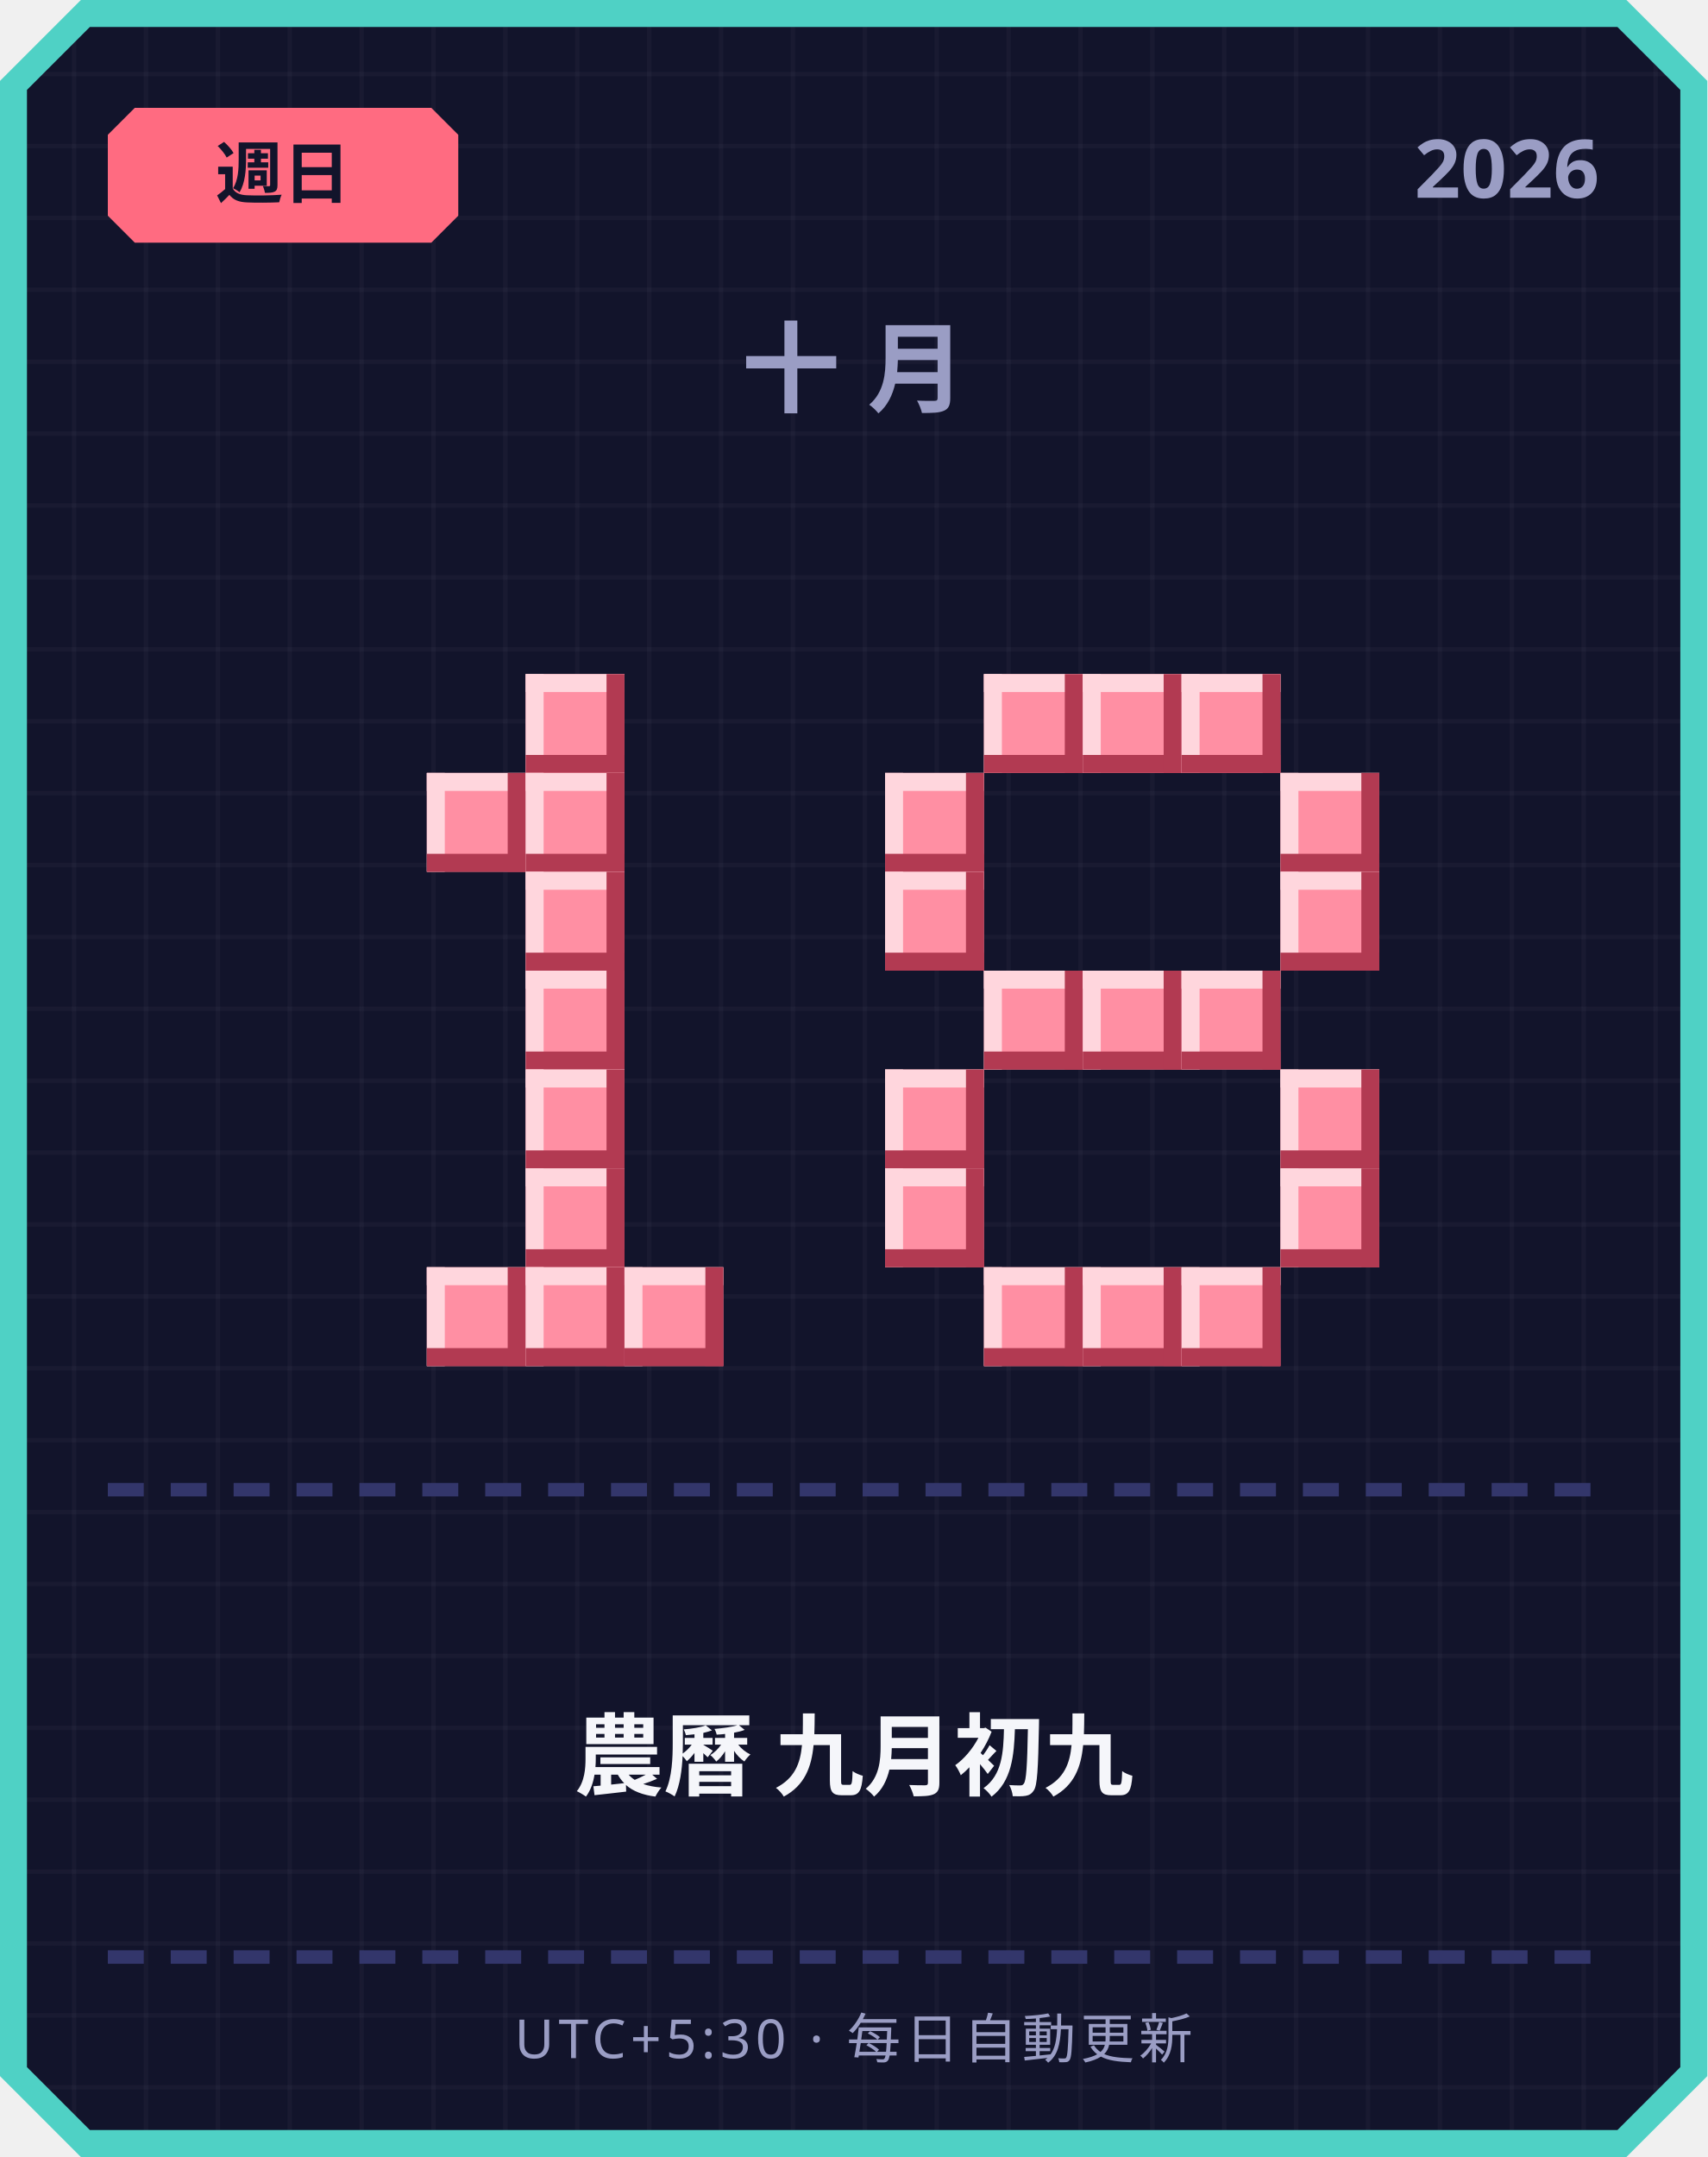
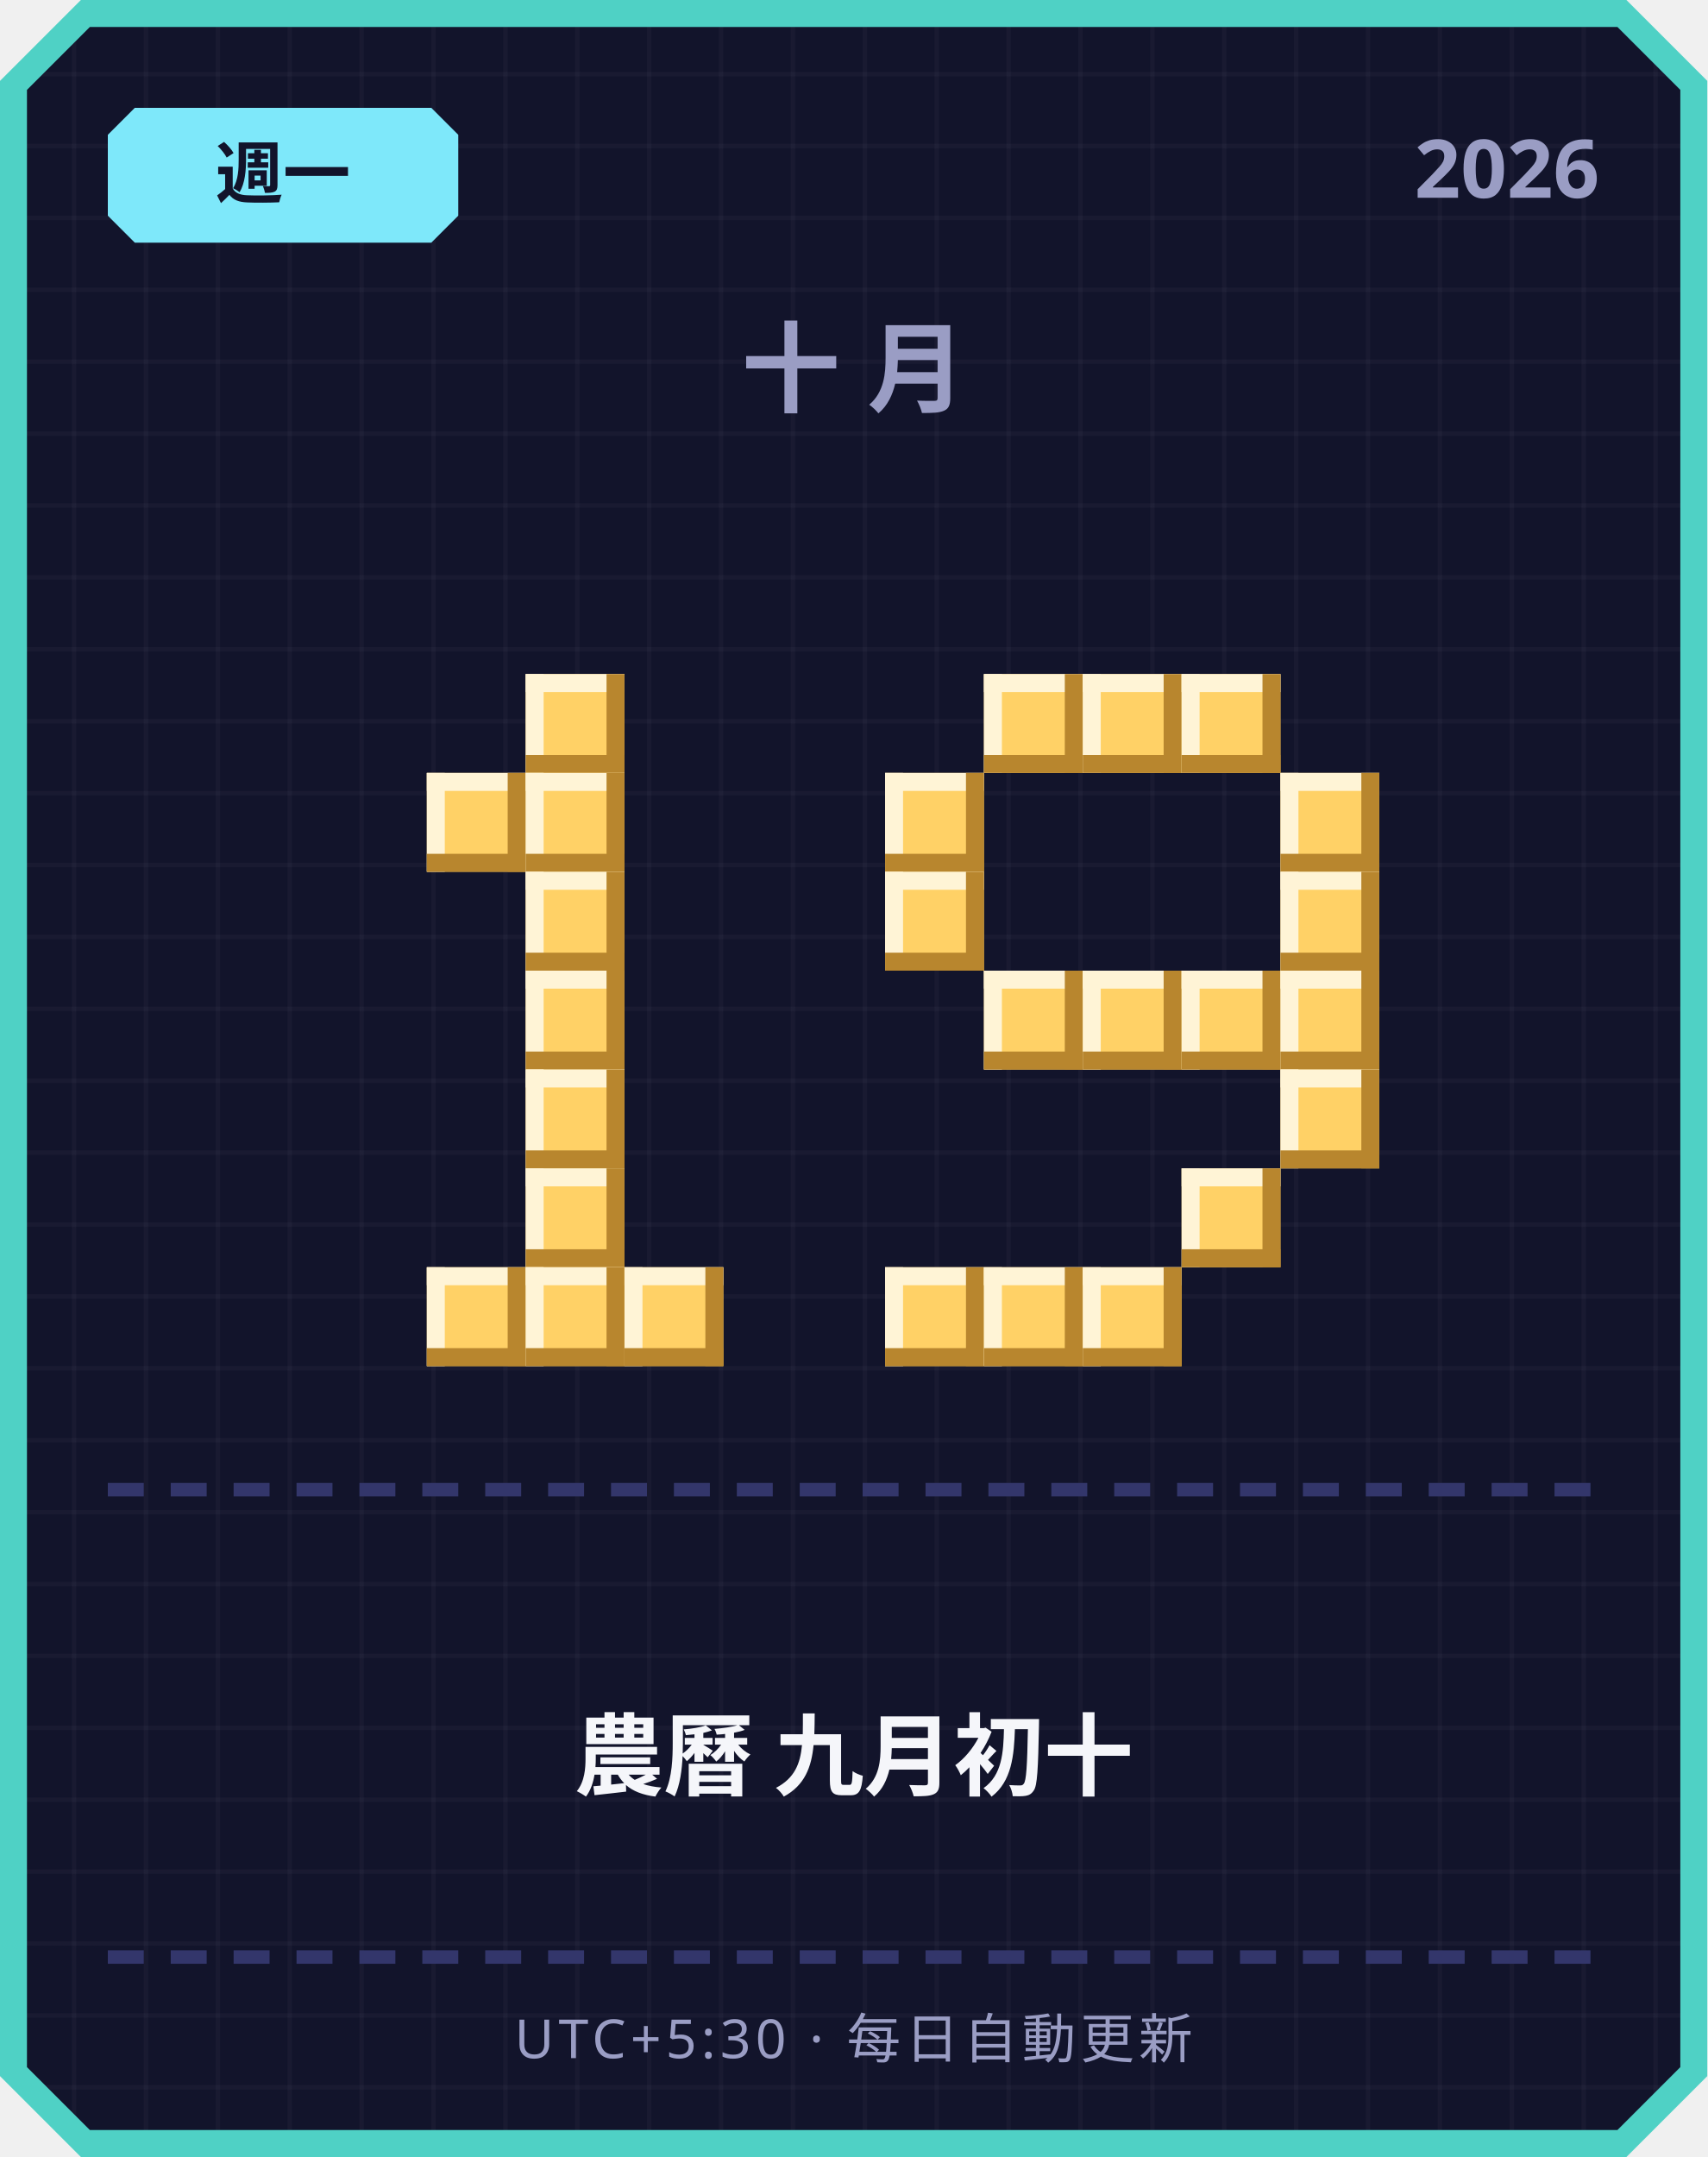
<svg xmlns="http://www.w3.org/2000/svg" width="380" height="480" viewBox="0 0 380 480">
  <defs>
    <pattern id="grid" width="16" height="16" patternUnits="userSpaceOnUse">
      <rect width="16" height="16" fill="#12142b" />
      <rect width="1" height="16" fill="#ffffff" opacity="0.03" />
      <rect width="16" height="1" fill="#ffffff" opacity="0.03" />
    </pattern>
  </defs>
  <path d="M 18,0 L 362,0 L 380,18 L 380,462 L 362,480 L 18,480 L 0,462 L 0,18 Z" fill="#4fd1c5" />
  <path d="M 20,6 L 360,6 L 374,20 L 374,460 L 360,474 L 20,474 L 6,460 L 6,20 Z" fill="url(#grid)" />
-   <path d="M 30,24 L 96,24 L 102,30 L 102,48 L 96,54 L 30,54 L 24,48 L 24,30 Z" fill="#ff6b81" />
-   <text x="63" y="44" text-anchor="middle" font-family="'Segoe UI', sans-serif" font-size="15" font-weight="700" fill="#12142b">週日</text>
+   <path d="M 30,24 L 96,24 L 102,30 L 102,48 L 96,54 L 30,54 L 24,48 L 24,30 Z" fill="#7ee8fa" />
+   <text x="63" y="44" text-anchor="middle" font-family="'Segoe UI', sans-serif" font-size="15" font-weight="700" fill="#12142b">週一</text>
  <text x="356" y="44" text-anchor="end" font-family="'Segoe UI', sans-serif" font-size="18" font-weight="700" fill="#9a9dc4">2026</text>
  <text x="190" y="90" text-anchor="middle" font-family="'Segoe UI', sans-serif" font-size="22" font-weight="700" letter-spacing="6" fill="#9a9dc4">十月</text>
-   <rect x="117" y="150" width="22" height="22" fill="#ff8fa3" />
-   <rect x="117" y="150" width="22" height="4" fill="#ffd6dd" />
-   <rect x="117" y="150" width="4" height="22" fill="#ffd6dd" />
-   <rect x="117" y="168" width="22" height="4" fill="#b23a52" />
-   <rect x="135" y="150" width="4" height="22" fill="#b23a52" />
-   <rect x="95" y="172" width="22" height="22" fill="#ff8fa3" />
-   <rect x="95" y="172" width="22" height="4" fill="#ffd6dd" />
-   <rect x="95" y="172" width="4" height="22" fill="#ffd6dd" />
-   <rect x="95" y="190" width="22" height="4" fill="#b23a52" />
-   <rect x="113" y="172" width="4" height="22" fill="#b23a52" />
-   <rect x="117" y="172" width="22" height="22" fill="#ff8fa3" />
-   <rect x="117" y="172" width="22" height="4" fill="#ffd6dd" />
-   <rect x="117" y="172" width="4" height="22" fill="#ffd6dd" />
-   <rect x="117" y="190" width="22" height="4" fill="#b23a52" />
-   <rect x="135" y="172" width="4" height="22" fill="#b23a52" />
-   <rect x="117" y="194" width="22" height="22" fill="#ff8fa3" />
-   <rect x="117" y="194" width="22" height="4" fill="#ffd6dd" />
-   <rect x="117" y="194" width="4" height="22" fill="#ffd6dd" />
-   <rect x="117" y="212" width="22" height="4" fill="#b23a52" />
-   <rect x="135" y="194" width="4" height="22" fill="#b23a52" />
-   <rect x="117" y="216" width="22" height="22" fill="#ff8fa3" />
-   <rect x="117" y="216" width="22" height="4" fill="#ffd6dd" />
-   <rect x="117" y="216" width="4" height="22" fill="#ffd6dd" />
-   <rect x="117" y="234" width="22" height="4" fill="#b23a52" />
-   <rect x="135" y="216" width="4" height="22" fill="#b23a52" />
-   <rect x="117" y="238" width="22" height="22" fill="#ff8fa3" />
-   <rect x="117" y="238" width="22" height="4" fill="#ffd6dd" />
-   <rect x="117" y="238" width="4" height="22" fill="#ffd6dd" />
-   <rect x="117" y="256" width="22" height="4" fill="#b23a52" />
-   <rect x="135" y="238" width="4" height="22" fill="#b23a52" />
-   <rect x="117" y="260" width="22" height="22" fill="#ff8fa3" />
-   <rect x="117" y="260" width="22" height="4" fill="#ffd6dd" />
-   <rect x="117" y="260" width="4" height="22" fill="#ffd6dd" />
-   <rect x="117" y="278" width="22" height="4" fill="#b23a52" />
-   <rect x="135" y="260" width="4" height="22" fill="#b23a52" />
-   <rect x="95" y="282" width="22" height="22" fill="#ff8fa3" />
-   <rect x="95" y="282" width="22" height="4" fill="#ffd6dd" />
-   <rect x="95" y="282" width="4" height="22" fill="#ffd6dd" />
-   <rect x="95" y="300" width="22" height="4" fill="#b23a52" />
-   <rect x="113" y="282" width="4" height="22" fill="#b23a52" />
-   <rect x="117" y="282" width="22" height="22" fill="#ff8fa3" />
-   <rect x="117" y="282" width="22" height="4" fill="#ffd6dd" />
-   <rect x="117" y="282" width="4" height="22" fill="#ffd6dd" />
-   <rect x="117" y="300" width="22" height="4" fill="#b23a52" />
-   <rect x="135" y="282" width="4" height="22" fill="#b23a52" />
-   <rect x="139" y="282" width="22" height="22" fill="#ff8fa3" />
-   <rect x="139" y="282" width="22" height="4" fill="#ffd6dd" />
-   <rect x="139" y="282" width="4" height="22" fill="#ffd6dd" />
-   <rect x="139" y="300" width="22" height="4" fill="#b23a52" />
-   <rect x="157" y="282" width="4" height="22" fill="#b23a52" />
-   <rect x="219" y="150" width="22" height="22" fill="#ff8fa3" />
-   <rect x="219" y="150" width="22" height="4" fill="#ffd6dd" />
-   <rect x="219" y="150" width="4" height="22" fill="#ffd6dd" />
-   <rect x="219" y="168" width="22" height="4" fill="#b23a52" />
-   <rect x="237" y="150" width="4" height="22" fill="#b23a52" />
-   <rect x="241" y="150" width="22" height="22" fill="#ff8fa3" />
-   <rect x="241" y="150" width="22" height="4" fill="#ffd6dd" />
-   <rect x="241" y="150" width="4" height="22" fill="#ffd6dd" />
-   <rect x="241" y="168" width="22" height="4" fill="#b23a52" />
-   <rect x="259" y="150" width="4" height="22" fill="#b23a52" />
-   <rect x="263" y="150" width="22" height="22" fill="#ff8fa3" />
-   <rect x="263" y="150" width="22" height="4" fill="#ffd6dd" />
-   <rect x="263" y="150" width="4" height="22" fill="#ffd6dd" />
-   <rect x="263" y="168" width="22" height="4" fill="#b23a52" />
-   <rect x="281" y="150" width="4" height="22" fill="#b23a52" />
-   <rect x="197" y="172" width="22" height="22" fill="#ff8fa3" />
-   <rect x="197" y="172" width="22" height="4" fill="#ffd6dd" />
-   <rect x="197" y="172" width="4" height="22" fill="#ffd6dd" />
-   <rect x="197" y="190" width="22" height="4" fill="#b23a52" />
-   <rect x="215" y="172" width="4" height="22" fill="#b23a52" />
-   <rect x="285" y="172" width="22" height="22" fill="#ff8fa3" />
-   <rect x="285" y="172" width="22" height="4" fill="#ffd6dd" />
-   <rect x="285" y="172" width="4" height="22" fill="#ffd6dd" />
-   <rect x="285" y="190" width="22" height="4" fill="#b23a52" />
-   <rect x="303" y="172" width="4" height="22" fill="#b23a52" />
-   <rect x="197" y="194" width="22" height="22" fill="#ff8fa3" />
-   <rect x="197" y="194" width="22" height="4" fill="#ffd6dd" />
-   <rect x="197" y="194" width="4" height="22" fill="#ffd6dd" />
-   <rect x="197" y="212" width="22" height="4" fill="#b23a52" />
-   <rect x="215" y="194" width="4" height="22" fill="#b23a52" />
-   <rect x="285" y="194" width="22" height="22" fill="#ff8fa3" />
-   <rect x="285" y="194" width="22" height="4" fill="#ffd6dd" />
-   <rect x="285" y="194" width="4" height="22" fill="#ffd6dd" />
-   <rect x="285" y="212" width="22" height="4" fill="#b23a52" />
-   <rect x="303" y="194" width="4" height="22" fill="#b23a52" />
-   <rect x="219" y="216" width="22" height="22" fill="#ff8fa3" />
-   <rect x="219" y="216" width="22" height="4" fill="#ffd6dd" />
-   <rect x="219" y="216" width="4" height="22" fill="#ffd6dd" />
-   <rect x="219" y="234" width="22" height="4" fill="#b23a52" />
-   <rect x="237" y="216" width="4" height="22" fill="#b23a52" />
-   <rect x="241" y="216" width="22" height="22" fill="#ff8fa3" />
-   <rect x="241" y="216" width="22" height="4" fill="#ffd6dd" />
-   <rect x="241" y="216" width="4" height="22" fill="#ffd6dd" />
-   <rect x="241" y="234" width="22" height="4" fill="#b23a52" />
-   <rect x="259" y="216" width="4" height="22" fill="#b23a52" />
-   <rect x="263" y="216" width="22" height="22" fill="#ff8fa3" />
-   <rect x="263" y="216" width="22" height="4" fill="#ffd6dd" />
-   <rect x="263" y="216" width="4" height="22" fill="#ffd6dd" />
-   <rect x="263" y="234" width="22" height="4" fill="#b23a52" />
-   <rect x="281" y="216" width="4" height="22" fill="#b23a52" />
-   <rect x="197" y="238" width="22" height="22" fill="#ff8fa3" />
-   <rect x="197" y="238" width="22" height="4" fill="#ffd6dd" />
-   <rect x="197" y="238" width="4" height="22" fill="#ffd6dd" />
-   <rect x="197" y="256" width="22" height="4" fill="#b23a52" />
-   <rect x="215" y="238" width="4" height="22" fill="#b23a52" />
-   <rect x="285" y="238" width="22" height="22" fill="#ff8fa3" />
-   <rect x="285" y="238" width="22" height="4" fill="#ffd6dd" />
-   <rect x="285" y="238" width="4" height="22" fill="#ffd6dd" />
-   <rect x="285" y="256" width="22" height="4" fill="#b23a52" />
-   <rect x="303" y="238" width="4" height="22" fill="#b23a52" />
-   <rect x="197" y="260" width="22" height="22" fill="#ff8fa3" />
-   <rect x="197" y="260" width="22" height="4" fill="#ffd6dd" />
-   <rect x="197" y="260" width="4" height="22" fill="#ffd6dd" />
-   <rect x="197" y="278" width="22" height="4" fill="#b23a52" />
-   <rect x="215" y="260" width="4" height="22" fill="#b23a52" />
-   <rect x="285" y="260" width="22" height="22" fill="#ff8fa3" />
-   <rect x="285" y="260" width="22" height="4" fill="#ffd6dd" />
-   <rect x="285" y="260" width="4" height="22" fill="#ffd6dd" />
-   <rect x="285" y="278" width="22" height="4" fill="#b23a52" />
-   <rect x="303" y="260" width="4" height="22" fill="#b23a52" />
-   <rect x="219" y="282" width="22" height="22" fill="#ff8fa3" />
-   <rect x="219" y="282" width="22" height="4" fill="#ffd6dd" />
-   <rect x="219" y="282" width="4" height="22" fill="#ffd6dd" />
-   <rect x="219" y="300" width="22" height="4" fill="#b23a52" />
-   <rect x="237" y="282" width="4" height="22" fill="#b23a52" />
-   <rect x="241" y="282" width="22" height="22" fill="#ff8fa3" />
-   <rect x="241" y="282" width="22" height="4" fill="#ffd6dd" />
-   <rect x="241" y="282" width="4" height="22" fill="#ffd6dd" />
-   <rect x="241" y="300" width="22" height="4" fill="#b23a52" />
-   <rect x="259" y="282" width="4" height="22" fill="#b23a52" />
-   <rect x="263" y="282" width="22" height="22" fill="#ff8fa3" />
-   <rect x="263" y="282" width="22" height="4" fill="#ffd6dd" />
-   <rect x="263" y="282" width="4" height="22" fill="#ffd6dd" />
-   <rect x="263" y="300" width="22" height="4" fill="#b23a52" />
-   <rect x="281" y="282" width="4" height="22" fill="#b23a52" />
+   <rect x="117" y="150" width="22" height="22" fill="#ffd166" />
+   <rect x="117" y="150" width="22" height="4" fill="#fff4d6" />
+   <rect x="117" y="150" width="4" height="22" fill="#fff4d6" />
+   <rect x="117" y="168" width="22" height="4" fill="#b8862e" />
+   <rect x="135" y="150" width="4" height="22" fill="#b8862e" />
+   <rect x="95" y="172" width="22" height="22" fill="#ffd166" />
+   <rect x="95" y="172" width="22" height="4" fill="#fff4d6" />
+   <rect x="95" y="172" width="4" height="22" fill="#fff4d6" />
+   <rect x="95" y="190" width="22" height="4" fill="#b8862e" />
+   <rect x="113" y="172" width="4" height="22" fill="#b8862e" />
+   <rect x="117" y="172" width="22" height="22" fill="#ffd166" />
+   <rect x="117" y="172" width="22" height="4" fill="#fff4d6" />
+   <rect x="117" y="172" width="4" height="22" fill="#fff4d6" />
+   <rect x="117" y="190" width="22" height="4" fill="#b8862e" />
+   <rect x="135" y="172" width="4" height="22" fill="#b8862e" />
+   <rect x="117" y="194" width="22" height="22" fill="#ffd166" />
+   <rect x="117" y="194" width="22" height="4" fill="#fff4d6" />
+   <rect x="117" y="194" width="4" height="22" fill="#fff4d6" />
+   <rect x="117" y="212" width="22" height="4" fill="#b8862e" />
+   <rect x="135" y="194" width="4" height="22" fill="#b8862e" />
+   <rect x="117" y="216" width="22" height="22" fill="#ffd166" />
+   <rect x="117" y="216" width="22" height="4" fill="#fff4d6" />
+   <rect x="117" y="216" width="4" height="22" fill="#fff4d6" />
+   <rect x="117" y="234" width="22" height="4" fill="#b8862e" />
+   <rect x="135" y="216" width="4" height="22" fill="#b8862e" />
+   <rect x="117" y="238" width="22" height="22" fill="#ffd166" />
+   <rect x="117" y="238" width="22" height="4" fill="#fff4d6" />
+   <rect x="117" y="238" width="4" height="22" fill="#fff4d6" />
+   <rect x="117" y="256" width="22" height="4" fill="#b8862e" />
+   <rect x="135" y="238" width="4" height="22" fill="#b8862e" />
+   <rect x="117" y="260" width="22" height="22" fill="#ffd166" />
+   <rect x="117" y="260" width="22" height="4" fill="#fff4d6" />
+   <rect x="117" y="260" width="4" height="22" fill="#fff4d6" />
+   <rect x="117" y="278" width="22" height="4" fill="#b8862e" />
+   <rect x="135" y="260" width="4" height="22" fill="#b8862e" />
+   <rect x="95" y="282" width="22" height="22" fill="#ffd166" />
+   <rect x="95" y="282" width="22" height="4" fill="#fff4d6" />
+   <rect x="95" y="282" width="4" height="22" fill="#fff4d6" />
+   <rect x="95" y="300" width="22" height="4" fill="#b8862e" />
+   <rect x="113" y="282" width="4" height="22" fill="#b8862e" />
+   <rect x="117" y="282" width="22" height="22" fill="#ffd166" />
+   <rect x="117" y="282" width="22" height="4" fill="#fff4d6" />
+   <rect x="117" y="282" width="4" height="22" fill="#fff4d6" />
+   <rect x="117" y="300" width="22" height="4" fill="#b8862e" />
+   <rect x="135" y="282" width="4" height="22" fill="#b8862e" />
+   <rect x="139" y="282" width="22" height="22" fill="#ffd166" />
+   <rect x="139" y="282" width="22" height="4" fill="#fff4d6" />
+   <rect x="139" y="282" width="4" height="22" fill="#fff4d6" />
+   <rect x="139" y="300" width="22" height="4" fill="#b8862e" />
+   <rect x="157" y="282" width="4" height="22" fill="#b8862e" />
+   <rect x="219" y="150" width="22" height="22" fill="#ffd166" />
+   <rect x="219" y="150" width="22" height="4" fill="#fff4d6" />
+   <rect x="219" y="150" width="4" height="22" fill="#fff4d6" />
+   <rect x="219" y="168" width="22" height="4" fill="#b8862e" />
+   <rect x="237" y="150" width="4" height="22" fill="#b8862e" />
+   <rect x="241" y="150" width="22" height="22" fill="#ffd166" />
+   <rect x="241" y="150" width="22" height="4" fill="#fff4d6" />
+   <rect x="241" y="150" width="4" height="22" fill="#fff4d6" />
+   <rect x="241" y="168" width="22" height="4" fill="#b8862e" />
+   <rect x="259" y="150" width="4" height="22" fill="#b8862e" />
+   <rect x="263" y="150" width="22" height="22" fill="#ffd166" />
+   <rect x="263" y="150" width="22" height="4" fill="#fff4d6" />
+   <rect x="263" y="150" width="4" height="22" fill="#fff4d6" />
+   <rect x="263" y="168" width="22" height="4" fill="#b8862e" />
+   <rect x="281" y="150" width="4" height="22" fill="#b8862e" />
+   <rect x="197" y="172" width="22" height="22" fill="#ffd166" />
+   <rect x="197" y="172" width="22" height="4" fill="#fff4d6" />
+   <rect x="197" y="172" width="4" height="22" fill="#fff4d6" />
+   <rect x="197" y="190" width="22" height="4" fill="#b8862e" />
+   <rect x="215" y="172" width="4" height="22" fill="#b8862e" />
+   <rect x="285" y="172" width="22" height="22" fill="#ffd166" />
+   <rect x="285" y="172" width="22" height="4" fill="#fff4d6" />
+   <rect x="285" y="172" width="4" height="22" fill="#fff4d6" />
+   <rect x="285" y="190" width="22" height="4" fill="#b8862e" />
+   <rect x="303" y="172" width="4" height="22" fill="#b8862e" />
+   <rect x="197" y="194" width="22" height="22" fill="#ffd166" />
+   <rect x="197" y="194" width="22" height="4" fill="#fff4d6" />
+   <rect x="197" y="194" width="4" height="22" fill="#fff4d6" />
+   <rect x="197" y="212" width="22" height="4" fill="#b8862e" />
+   <rect x="215" y="194" width="4" height="22" fill="#b8862e" />
+   <rect x="285" y="194" width="22" height="22" fill="#ffd166" />
+   <rect x="285" y="194" width="22" height="4" fill="#fff4d6" />
+   <rect x="285" y="194" width="4" height="22" fill="#fff4d6" />
+   <rect x="285" y="212" width="22" height="4" fill="#b8862e" />
+   <rect x="303" y="194" width="4" height="22" fill="#b8862e" />
+   <rect x="219" y="216" width="22" height="22" fill="#ffd166" />
+   <rect x="219" y="216" width="22" height="4" fill="#fff4d6" />
+   <rect x="219" y="216" width="4" height="22" fill="#fff4d6" />
+   <rect x="219" y="234" width="22" height="4" fill="#b8862e" />
+   <rect x="237" y="216" width="4" height="22" fill="#b8862e" />
+   <rect x="241" y="216" width="22" height="22" fill="#ffd166" />
+   <rect x="241" y="216" width="22" height="4" fill="#fff4d6" />
+   <rect x="241" y="216" width="4" height="22" fill="#fff4d6" />
+   <rect x="241" y="234" width="22" height="4" fill="#b8862e" />
+   <rect x="259" y="216" width="4" height="22" fill="#b8862e" />
+   <rect x="263" y="216" width="22" height="22" fill="#ffd166" />
+   <rect x="263" y="216" width="22" height="4" fill="#fff4d6" />
+   <rect x="263" y="216" width="4" height="22" fill="#fff4d6" />
+   <rect x="263" y="234" width="22" height="4" fill="#b8862e" />
+   <rect x="281" y="216" width="4" height="22" fill="#b8862e" />
+   <rect x="285" y="216" width="22" height="22" fill="#ffd166" />
+   <rect x="285" y="216" width="22" height="4" fill="#fff4d6" />
+   <rect x="285" y="216" width="4" height="22" fill="#fff4d6" />
+   <rect x="285" y="234" width="22" height="4" fill="#b8862e" />
+   <rect x="303" y="216" width="4" height="22" fill="#b8862e" />
+   <rect x="285" y="238" width="22" height="22" fill="#ffd166" />
+   <rect x="285" y="238" width="22" height="4" fill="#fff4d6" />
+   <rect x="285" y="238" width="4" height="22" fill="#fff4d6" />
+   <rect x="285" y="256" width="22" height="4" fill="#b8862e" />
+   <rect x="303" y="238" width="4" height="22" fill="#b8862e" />
+   <rect x="263" y="260" width="22" height="22" fill="#ffd166" />
+   <rect x="263" y="260" width="22" height="4" fill="#fff4d6" />
+   <rect x="263" y="260" width="4" height="22" fill="#fff4d6" />
+   <rect x="263" y="278" width="22" height="4" fill="#b8862e" />
+   <rect x="281" y="260" width="4" height="22" fill="#b8862e" />
+   <rect x="197" y="282" width="22" height="22" fill="#ffd166" />
+   <rect x="197" y="282" width="22" height="4" fill="#fff4d6" />
+   <rect x="197" y="282" width="4" height="22" fill="#fff4d6" />
+   <rect x="197" y="300" width="22" height="4" fill="#b8862e" />
+   <rect x="215" y="282" width="4" height="22" fill="#b8862e" />
+   <rect x="219" y="282" width="22" height="22" fill="#ffd166" />
+   <rect x="219" y="282" width="22" height="4" fill="#fff4d6" />
+   <rect x="219" y="282" width="4" height="22" fill="#fff4d6" />
+   <rect x="219" y="300" width="22" height="4" fill="#b8862e" />
+   <rect x="237" y="282" width="4" height="22" fill="#b8862e" />
+   <rect x="241" y="282" width="22" height="22" fill="#ffd166" />
+   <rect x="241" y="282" width="22" height="4" fill="#fff4d6" />
+   <rect x="241" y="282" width="4" height="22" fill="#fff4d6" />
+   <rect x="241" y="300" width="22" height="4" fill="#b8862e" />
+   <rect x="259" y="282" width="4" height="22" fill="#b8862e" />
  <rect x="24" y="330" width="8" height="3" fill="#33366b" />
  <rect x="38" y="330" width="8" height="3" fill="#33366b" />
  <rect x="52" y="330" width="8" height="3" fill="#33366b" />
  <rect x="66" y="330" width="8" height="3" fill="#33366b" />
  <rect x="80" y="330" width="8" height="3" fill="#33366b" />
  <rect x="94" y="330" width="8" height="3" fill="#33366b" />
  <rect x="108" y="330" width="8" height="3" fill="#33366b" />
  <rect x="122" y="330" width="8" height="3" fill="#33366b" />
  <rect x="136" y="330" width="8" height="3" fill="#33366b" />
  <rect x="150" y="330" width="8" height="3" fill="#33366b" />
  <rect x="164" y="330" width="8" height="3" fill="#33366b" />
  <rect x="178" y="330" width="8" height="3" fill="#33366b" />
  <rect x="192" y="330" width="8" height="3" fill="#33366b" />
  <rect x="206" y="330" width="8" height="3" fill="#33366b" />
  <rect x="220" y="330" width="8" height="3" fill="#33366b" />
  <rect x="234" y="330" width="8" height="3" fill="#33366b" />
  <rect x="248" y="330" width="8" height="3" fill="#33366b" />
  <rect x="262" y="330" width="8" height="3" fill="#33366b" />
  <rect x="276" y="330" width="8" height="3" fill="#33366b" />
  <rect x="290" y="330" width="8" height="3" fill="#33366b" />
  <rect x="304" y="330" width="8" height="3" fill="#33366b" />
  <rect x="318" y="330" width="8" height="3" fill="#33366b" />
  <rect x="332" y="330" width="8" height="3" fill="#33366b" />
  <rect x="346" y="330" width="8" height="3" fill="#33366b" />
-   <text x="190" y="398" text-anchor="middle" font-family="'Segoe UI', 'Microsoft JhengHei', sans-serif" font-size="20" font-weight="700" fill="#f5f6fa">農曆 九月初九</text>
+   <text x="190" y="398" text-anchor="middle" font-family="'Segoe UI', 'Microsoft JhengHei', sans-serif" font-size="20" font-weight="700" fill="#f5f6fa">農曆 九月初十</text>
  <rect x="24" y="434" width="8" height="3" fill="#33366b" />
  <rect x="38" y="434" width="8" height="3" fill="#33366b" />
  <rect x="52" y="434" width="8" height="3" fill="#33366b" />
  <rect x="66" y="434" width="8" height="3" fill="#33366b" />
  <rect x="80" y="434" width="8" height="3" fill="#33366b" />
  <rect x="94" y="434" width="8" height="3" fill="#33366b" />
  <rect x="108" y="434" width="8" height="3" fill="#33366b" />
  <rect x="122" y="434" width="8" height="3" fill="#33366b" />
  <rect x="136" y="434" width="8" height="3" fill="#33366b" />
  <rect x="150" y="434" width="8" height="3" fill="#33366b" />
  <rect x="164" y="434" width="8" height="3" fill="#33366b" />
  <rect x="178" y="434" width="8" height="3" fill="#33366b" />
  <rect x="192" y="434" width="8" height="3" fill="#33366b" />
  <rect x="206" y="434" width="8" height="3" fill="#33366b" />
  <rect x="220" y="434" width="8" height="3" fill="#33366b" />
  <rect x="234" y="434" width="8" height="3" fill="#33366b" />
  <rect x="248" y="434" width="8" height="3" fill="#33366b" />
  <rect x="262" y="434" width="8" height="3" fill="#33366b" />
  <rect x="276" y="434" width="8" height="3" fill="#33366b" />
  <rect x="290" y="434" width="8" height="3" fill="#33366b" />
  <rect x="304" y="434" width="8" height="3" fill="#33366b" />
  <rect x="318" y="434" width="8" height="3" fill="#33366b" />
  <rect x="332" y="434" width="8" height="3" fill="#33366b" />
  <rect x="346" y="434" width="8" height="3" fill="#33366b" />
  <text x="190" y="458" text-anchor="middle" font-family="'Segoe UI', sans-serif" font-size="12" letter-spacing="1" fill="#9a9dc4">UTC+5:30 · 每日自動更新</text>
</svg>
